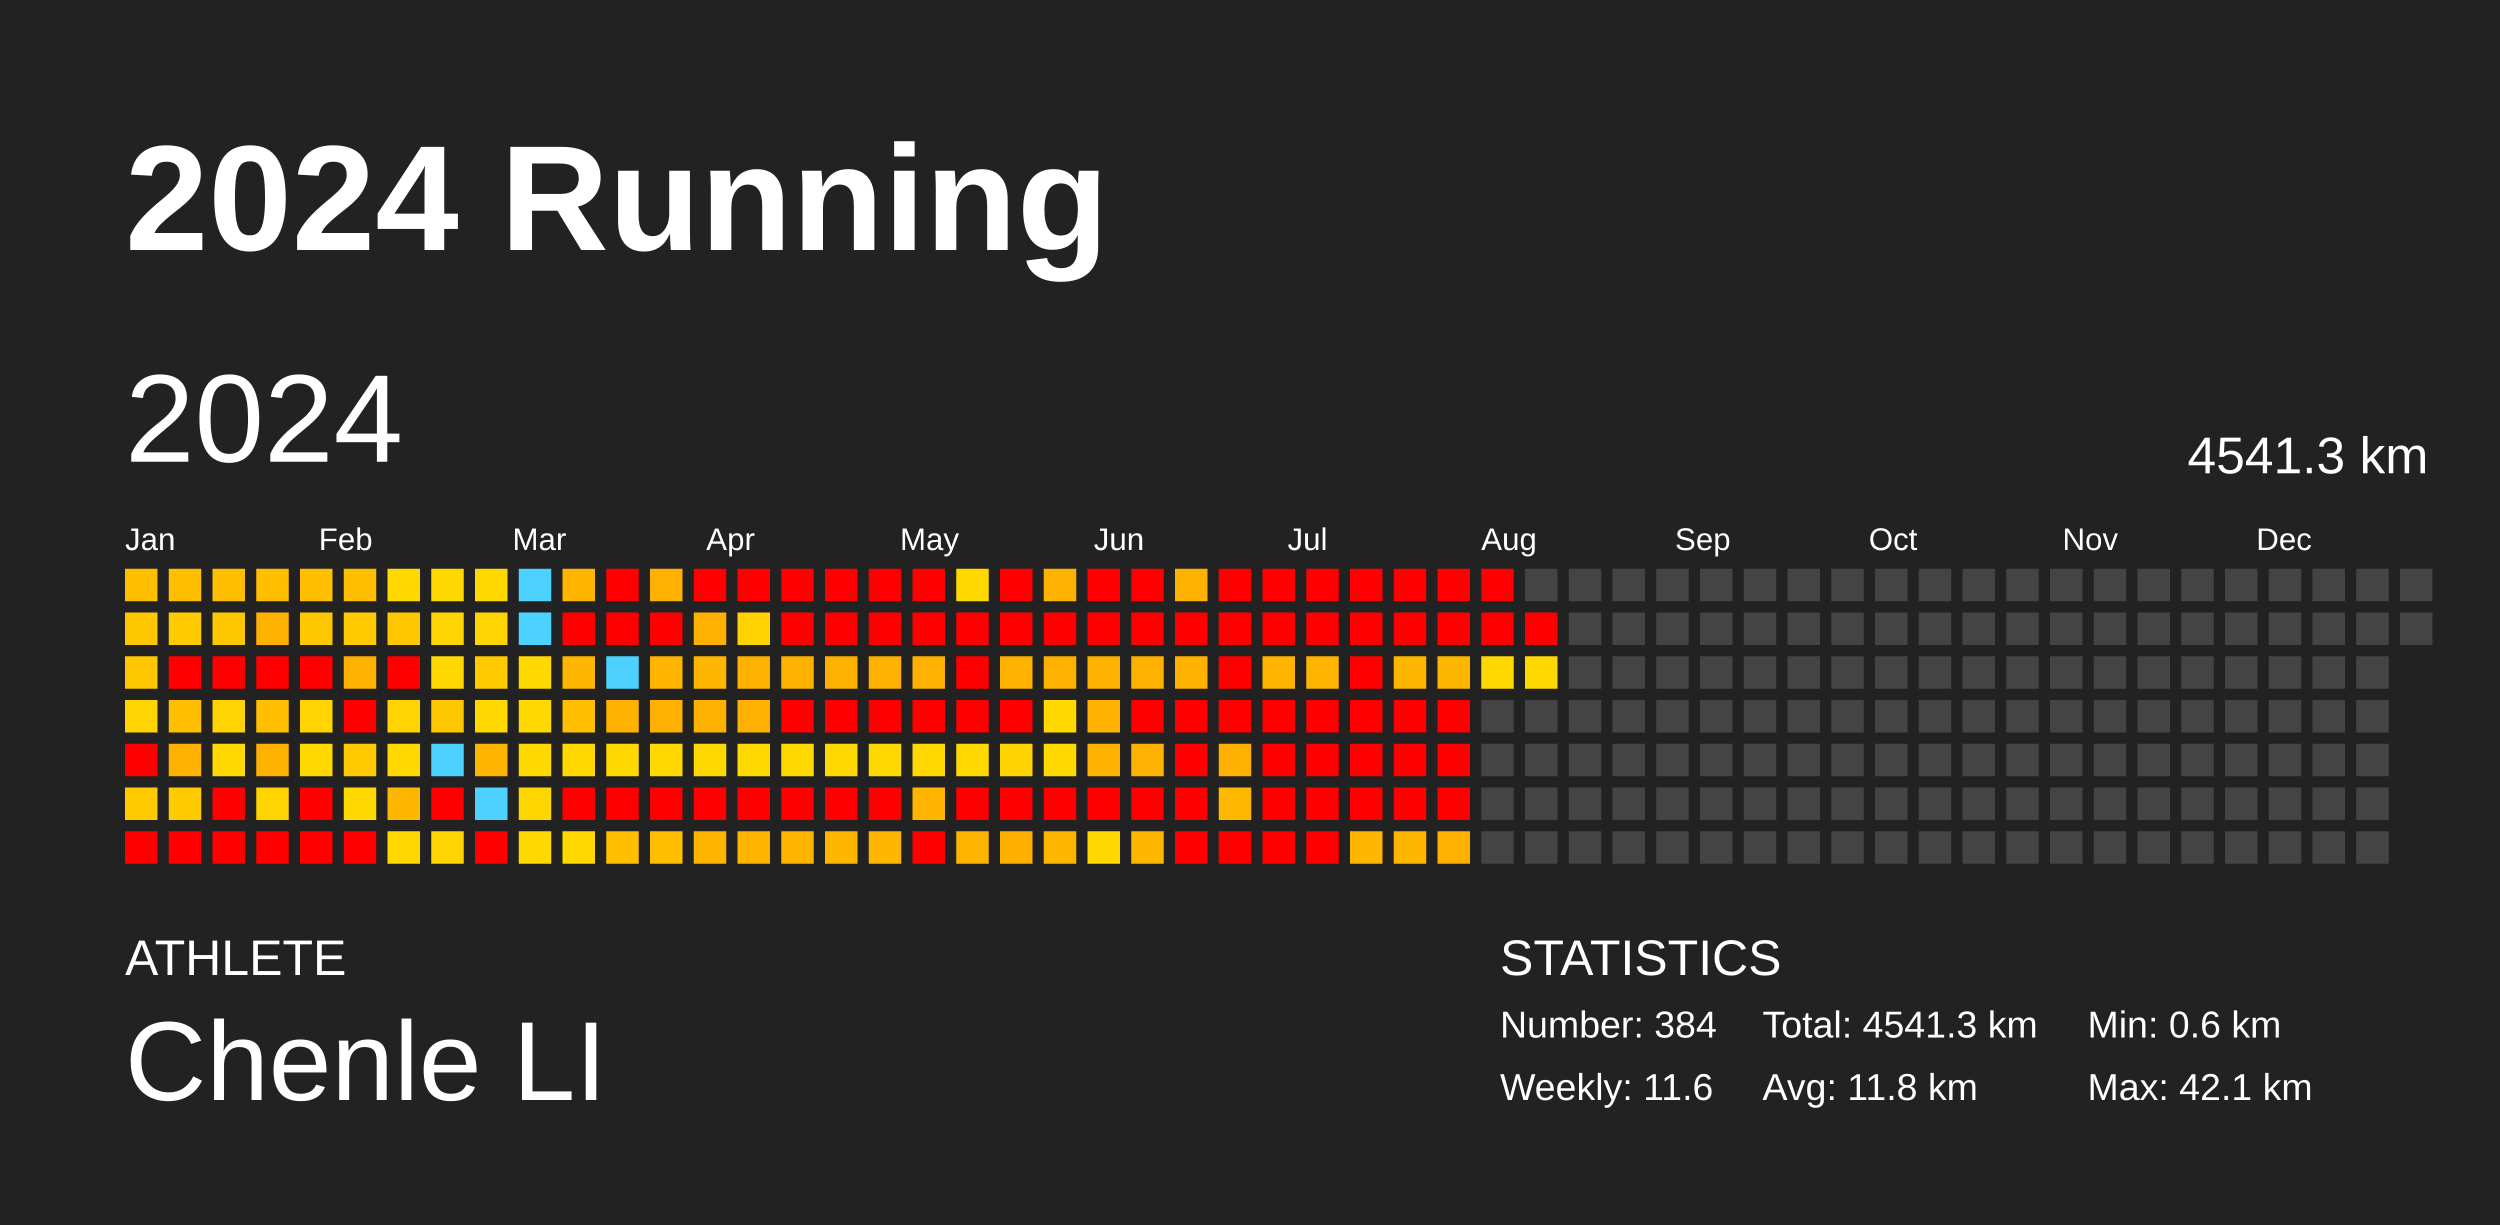
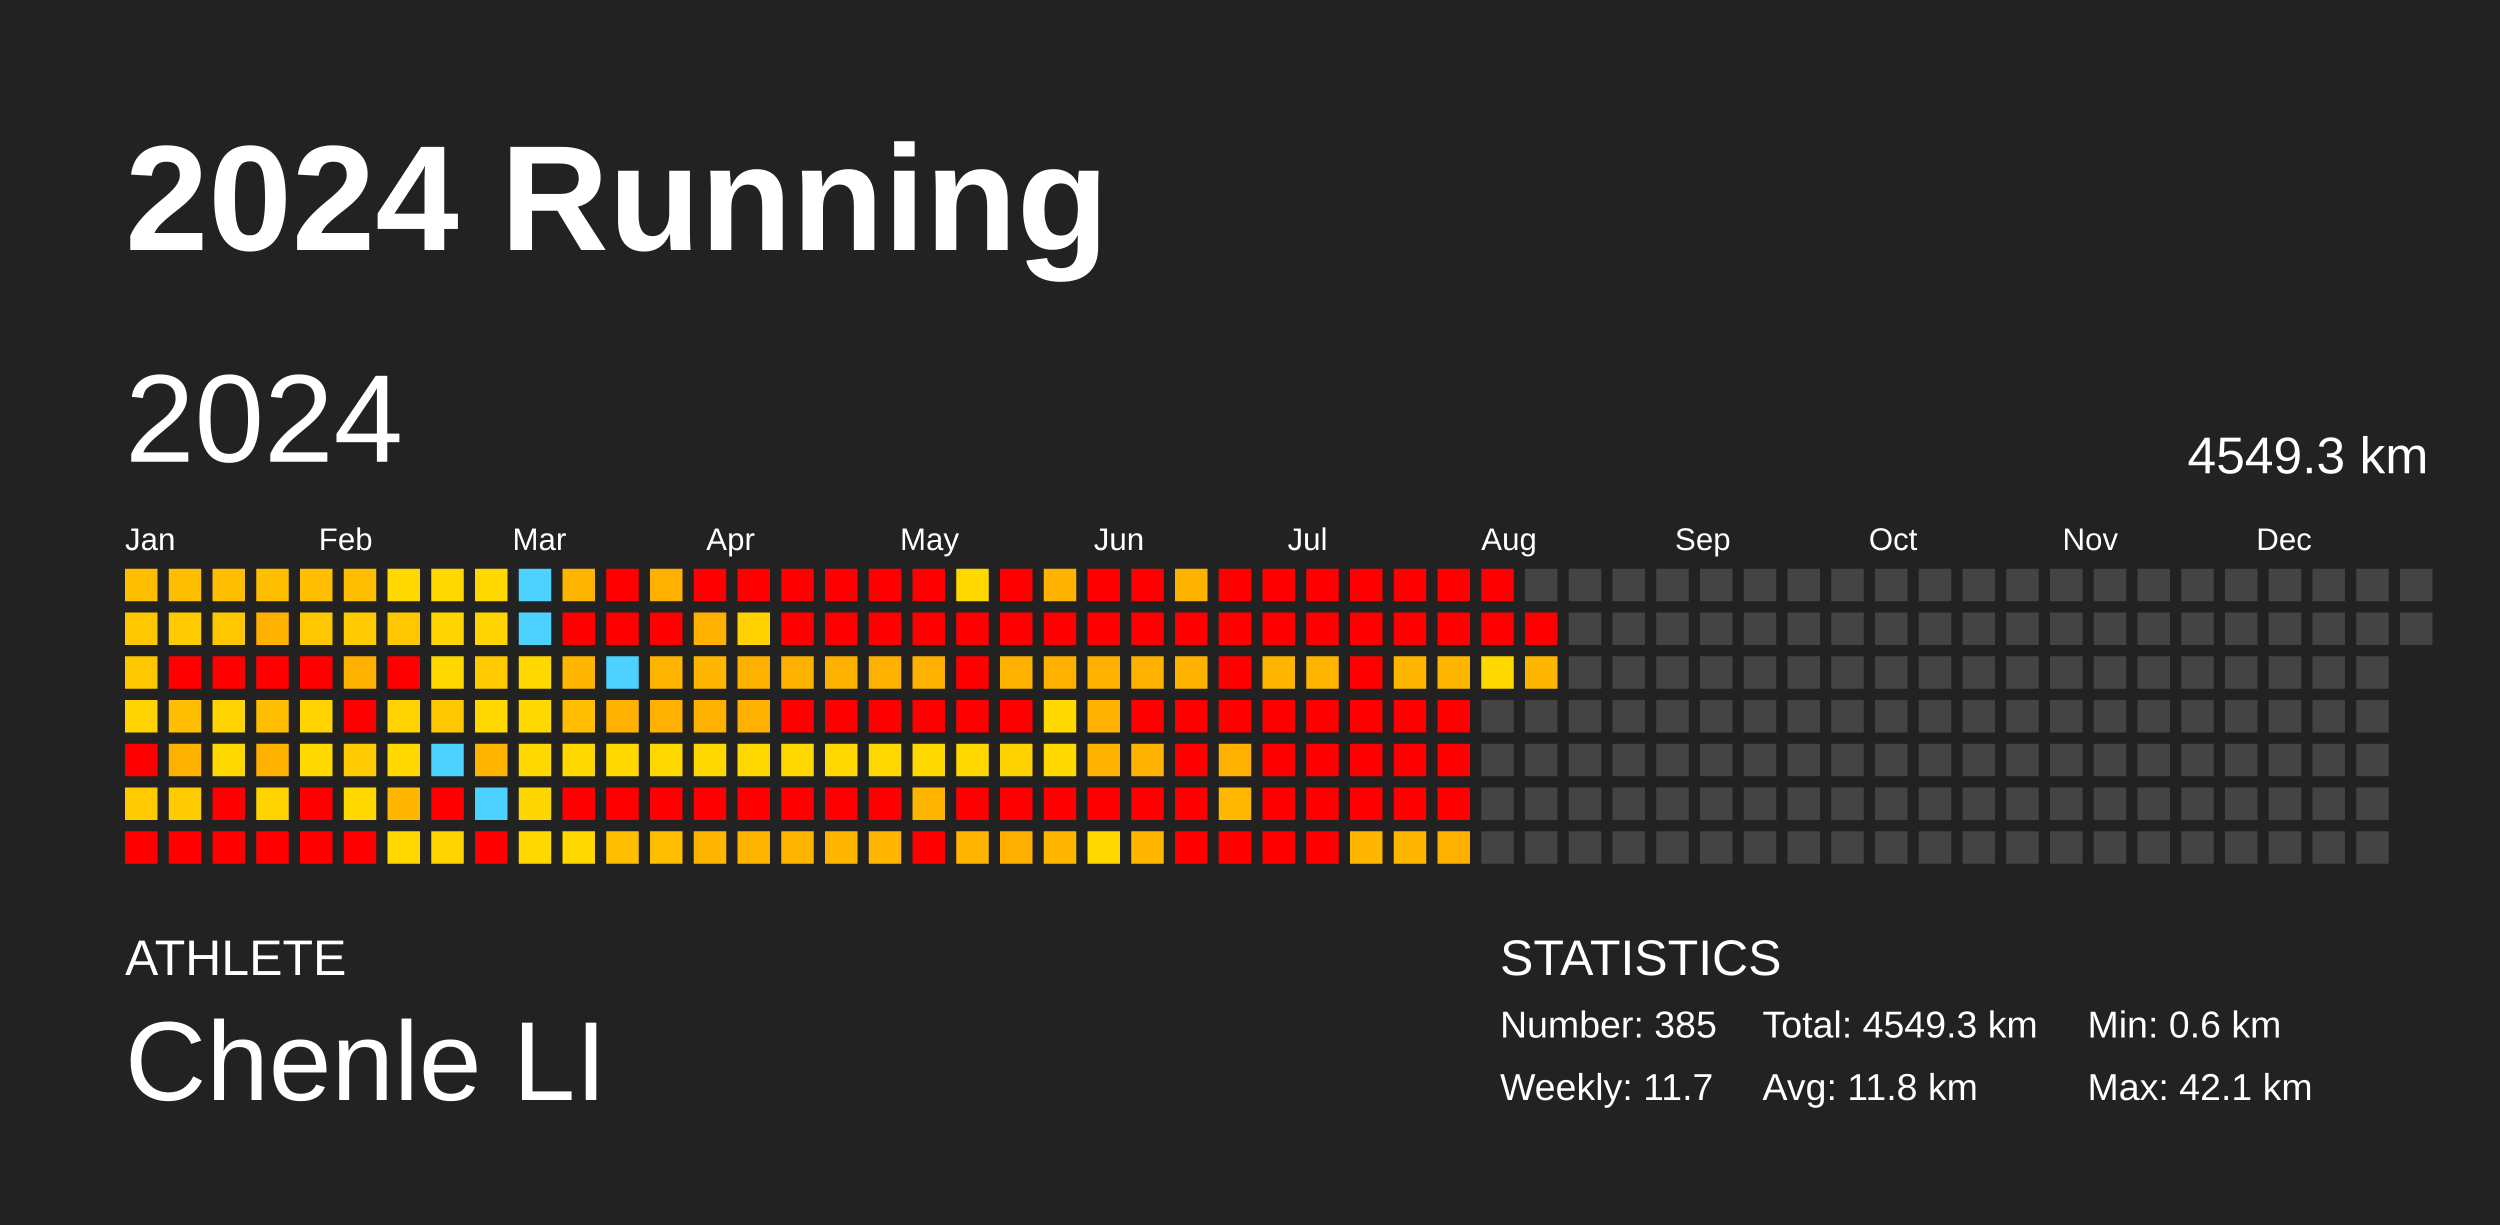
<svg xmlns="http://www.w3.org/2000/svg" baseProfile="full" height="98mm" version="1.1" viewBox="0,0,200,98" width="200mm">
  <defs />
  <rect fill="#222222" height="98" width="200" x="0" y="0" />
  <text fill="#FFFFFF" style="font-size:12px; font-family:Arial; font-weight:bold;" x="10" y="20">2024 Running</text>
  <text fill="#FFFFFF" style="font-size:4px; font-family:Arial" x="10" y="78">ATHLETE</text>
  <text fill="#FFFFFF" style="font-size:9px; font-family:Arial" x="10" y="88">Chenle LI</text>
  <text fill="#FFFFFF" style="font-size:4px; font-family:Arial" x="120" y="78">STATISTICS</text>
-   <text fill="#FFFFFF" style="font-size:3px; font-family:Arial" x="120" y="83">Number: 384</text>
-   <text fill="#FFFFFF" style="font-size:3px; font-family:Arial" x="120" y="88">Weekly: 11.6</text>
-   <text fill="#FFFFFF" style="font-size:3px; font-family:Arial" x="141" y="83">Total: 4541.3 km</text>
+   <text fill="#FFFFFF" style="font-size:3px; font-family:Arial" x="120" y="83">Number: 385</text>
+   <text fill="#FFFFFF" style="font-size:3px; font-family:Arial" x="120" y="88">Weekly: 11.7</text>
+   <text fill="#FFFFFF" style="font-size:3px; font-family:Arial" x="141" y="83">Total: 4549.3 km</text>
  <text fill="#FFFFFF" style="font-size:3px; font-family:Arial" x="141" y="88">Avg: 11.8 km</text>
  <text fill="#FFFFFF" style="font-size:3px; font-family:Arial" x="167" y="83">Min: 0.6 km</text>
  <text fill="#FFFFFF" style="font-size:3px; font-family:Arial" x="167" y="88">Max: 42.1 km</text>
  <text dominant-baseline="hanging" fill="#FFFFFF" style="font-size:10.0px; font-family:Arial;" x="10" y="30">2024</text>
-   <text dominant-baseline="hanging" fill="#FFFFFF" style="font-size:4.125px; font-family:Arial;" x="175" y="35">4541.3 km</text>
+   <text dominant-baseline="hanging" fill="#FFFFFF" style="font-size:4.125px; font-family:Arial;" x="175" y="35">4549.3 km</text>
  <text fill="#FFFFFF" style="font-size:2.5px; font-family:Arial" x="10.0" y="44">Jan</text>
  <text fill="#FFFFFF" style="font-size:2.5px; font-family:Arial" x="25.5" y="44">Feb</text>
  <text fill="#FFFFFF" style="font-size:2.5px; font-family:Arial" x="41.0" y="44">Mar</text>
  <text fill="#FFFFFF" style="font-size:2.5px; font-family:Arial" x="56.5" y="44">Apr</text>
  <text fill="#FFFFFF" style="font-size:2.5px; font-family:Arial" x="72.0" y="44">May</text>
  <text fill="#FFFFFF" style="font-size:2.5px; font-family:Arial" x="87.5" y="44">Jun</text>
  <text fill="#FFFFFF" style="font-size:2.5px; font-family:Arial" x="103.0" y="44">Jul</text>
  <text fill="#FFFFFF" style="font-size:2.5px; font-family:Arial" x="118.5" y="44">Aug</text>
  <text fill="#FFFFFF" style="font-size:2.5px; font-family:Arial" x="134.0" y="44">Sep</text>
  <text fill="#FFFFFF" style="font-size:2.5px; font-family:Arial" x="149.5" y="44">Oct</text>
  <text fill="#FFFFFF" style="font-size:2.5px; font-family:Arial" x="165.0" y="44">Nov</text>
  <text fill="#FFFFFF" style="font-size:2.5px; font-family:Arial" x="180.5" y="44">Dec</text>
  <rect fill="#ffbe00" height="2.6" width="2.6" x="10.0" y="45.5" />
  <rect fill="#ffc700" height="2.6" width="2.6" x="10.0" y="49.0" />
  <rect fill="#ffc700" height="2.6" width="2.6" x="10.0" y="52.5" />
  <rect fill="#ffd400" height="2.6" width="2.6" x="10.0" y="56.0" />
  <rect fill="red" height="2.6" width="2.6" x="10.0" y="59.5" />
  <rect fill="#ffcb00" height="2.6" width="2.6" x="10.0" y="63.0" />
  <rect fill="red" height="2.6" width="2.6" x="10.0" y="66.5" />
  <rect fill="#ffbe00" height="2.6" width="2.6" x="13.5" y="45.5" />
  <rect fill="#ffcb00" height="2.6" width="2.6" x="13.5" y="49.0" />
  <rect fill="red" height="2.6" width="2.6" x="13.5" y="52.5" />
  <rect fill="#ffbe00" height="2.6" width="2.6" x="13.5" y="56.0" />
  <rect fill="#ffb100" height="2.6" width="2.6" x="13.5" y="59.5" />
  <rect fill="#ffcb00" height="2.6" width="2.6" x="13.5" y="63.0" />
  <rect fill="red" height="2.6" width="2.6" x="13.5" y="66.5" />
  <rect fill="#ffbe00" height="2.6" width="2.6" x="17.0" y="45.5" />
  <rect fill="#ffc700" height="2.6" width="2.6" x="17.0" y="49.0" />
  <rect fill="red" height="2.6" width="2.6" x="17.0" y="52.5" />
  <rect fill="#ffd400" height="2.6" width="2.6" x="17.0" y="56.0" />
  <rect fill="#ffd800" height="2.6" width="2.6" x="17.0" y="59.5" />
  <rect fill="red" height="2.6" width="2.6" x="17.0" y="63.0" />
  <rect fill="red" height="2.6" width="2.6" x="17.0" y="66.5" />
  <rect fill="#ffbe00" height="2.6" width="2.6" x="20.5" y="45.5" />
  <rect fill="#ffb100" height="2.6" width="2.6" x="20.5" y="49.0" />
  <rect fill="red" height="2.6" width="2.6" x="20.5" y="52.5" />
  <rect fill="#ffbe00" height="2.6" width="2.6" x="20.5" y="56.0" />
  <rect fill="#ffb100" height="2.6" width="2.6" x="20.5" y="59.5" />
  <rect fill="#ffd400" height="2.6" width="2.6" x="20.5" y="63.0" />
  <rect fill="red" height="2.6" width="2.6" x="20.5" y="66.5" />
  <rect fill="#ffbe00" height="2.6" width="2.6" x="24.0" y="45.5" />
  <rect fill="#ffc700" height="2.6" width="2.6" x="24.0" y="49.0" />
  <rect fill="red" height="2.6" width="2.6" x="24.0" y="52.5" />
  <rect fill="#ffd400" height="2.6" width="2.6" x="24.0" y="56.0" />
  <rect fill="#ffd800" height="2.6" width="2.6" x="24.0" y="59.5" />
  <rect fill="red" height="2.6" width="2.6" x="24.0" y="63.0" />
  <rect fill="red" height="2.6" width="2.6" x="24.0" y="66.5" />
  <rect fill="#ffbe00" height="2.6" width="2.6" x="27.5" y="45.5" />
  <rect fill="#ffcb00" height="2.6" width="2.6" x="27.5" y="49.0" />
  <rect fill="#ffb100" height="2.6" width="2.6" x="27.5" y="52.5" />
  <rect fill="red" height="2.6" width="2.6" x="27.5" y="56.0" />
  <rect fill="#ffcb00" height="2.6" width="2.6" x="27.5" y="59.5" />
  <rect fill="#ffd800" height="2.6" width="2.6" x="27.5" y="63.0" />
  <rect fill="red" height="2.6" width="2.6" x="27.5" y="66.5" />
  <rect fill="#ffd800" height="2.6" width="2.6" x="31.0" y="45.5" />
  <rect fill="#ffc700" height="2.6" width="2.6" x="31.0" y="49.0" />
  <rect fill="red" height="2.6" width="2.6" x="31.0" y="52.5" />
  <rect fill="#ffd400" height="2.6" width="2.6" x="31.0" y="56.0" />
  <rect fill="#ffd800" height="2.6" width="2.6" x="31.0" y="59.5" />
  <rect fill="#ffb600" height="2.6" width="2.6" x="31.0" y="63.0" />
  <rect fill="#ffd800" height="2.6" width="2.6" x="31.0" y="66.5" />
  <rect fill="#ffd800" height="2.6" width="2.6" x="34.5" y="45.5" />
  <rect fill="#ffd400" height="2.6" width="2.6" x="34.5" y="49.0" />
  <rect fill="#ffd800" height="2.6" width="2.6" x="34.5" y="52.5" />
  <rect fill="#ffc700" height="2.6" width="2.6" x="34.5" y="56.0" />
  <rect fill="#4dd2ff" height="2.6" width="2.6" x="34.5" y="59.5" />
  <rect fill="red" height="2.6" width="2.6" x="34.5" y="63.0" />
  <rect fill="#ffd400" height="2.6" width="2.6" x="34.5" y="66.5" />
  <rect fill="#ffd800" height="2.6" width="2.6" x="38.0" y="45.5" />
  <rect fill="#ffd400" height="2.6" width="2.6" x="38.0" y="49.0" />
  <rect fill="#ffcb00" height="2.6" width="2.6" x="38.0" y="52.5" />
  <rect fill="#ffd800" height="2.6" width="2.6" x="38.0" y="56.0" />
  <rect fill="#ffb400" height="2.6" width="2.6" x="38.0" y="59.5" />
  <rect fill="#4dd2ff" height="2.6" width="2.6" x="38.0" y="63.0" />
  <rect fill="red" height="2.6" width="2.6" x="38.0" y="66.5" />
  <rect fill="#4dd2ff" height="2.6" width="2.6" x="41.5" y="45.5" />
  <rect fill="#4dd2ff" height="2.6" width="2.6" x="41.5" y="49.0" />
  <rect fill="#ffd800" height="2.6" width="2.6" x="41.5" y="52.5" />
  <rect fill="#ffd800" height="2.6" width="2.6" x="41.5" y="56.0" />
  <rect fill="#ffd800" height="2.6" width="2.6" x="41.5" y="59.5" />
  <rect fill="#ffd700" height="2.6" width="2.6" x="41.5" y="63.0" />
  <rect fill="#ffd800" height="2.6" width="2.6" x="41.5" y="66.5" />
  <rect fill="#ffb500" height="2.6" width="2.6" x="45.0" y="45.5" />
  <rect fill="red" height="2.6" width="2.6" x="45.0" y="49.0" />
  <rect fill="#ffb600" height="2.6" width="2.6" x="45.0" y="52.5" />
  <rect fill="#ffbe00" height="2.6" width="2.6" x="45.0" y="56.0" />
  <rect fill="#ffd800" height="2.6" width="2.6" x="45.0" y="59.5" />
  <rect fill="red" height="2.6" width="2.6" x="45.0" y="63.0" />
  <rect fill="#ffd800" height="2.6" width="2.6" x="45.0" y="66.5" />
  <rect fill="red" height="2.6" width="2.6" x="48.5" y="45.5" />
  <rect fill="red" height="2.6" width="2.6" x="48.5" y="49.0" />
  <rect fill="#4dd2ff" height="2.6" width="2.6" x="48.5" y="52.5" />
  <rect fill="#ffb100" height="2.6" width="2.6" x="48.5" y="56.0" />
  <rect fill="#ffd800" height="2.6" width="2.6" x="48.5" y="59.5" />
  <rect fill="red" height="2.6" width="2.6" x="48.5" y="63.0" />
  <rect fill="#ffbe00" height="2.6" width="2.6" x="48.5" y="66.5" />
  <rect fill="#ffb000" height="2.6" width="2.6" x="52.0" y="45.5" />
  <rect fill="red" height="2.6" width="2.6" x="52.0" y="49.0" />
  <rect fill="#ffb500" height="2.6" width="2.6" x="52.0" y="52.5" />
  <rect fill="#ffb000" height="2.6" width="2.6" x="52.0" y="56.0" />
  <rect fill="#ffd800" height="2.6" width="2.6" x="52.0" y="59.5" />
  <rect fill="red" height="2.6" width="2.6" x="52.0" y="63.0" />
  <rect fill="#ffbe00" height="2.6" width="2.6" x="52.0" y="66.5" />
  <rect fill="red" height="2.6" width="2.6" x="55.5" y="45.5" />
  <rect fill="#ffb000" height="2.6" width="2.6" x="55.5" y="49.0" />
  <rect fill="#ffb600" height="2.6" width="2.6" x="55.5" y="52.5" />
  <rect fill="#ffb100" height="2.6" width="2.6" x="55.5" y="56.0" />
  <rect fill="#ffd800" height="2.6" width="2.6" x="55.5" y="59.5" />
  <rect fill="red" height="2.6" width="2.6" x="55.5" y="63.0" />
  <rect fill="#ffb500" height="2.6" width="2.6" x="55.5" y="66.5" />
  <rect fill="red" height="2.6" width="2.6" x="59.0" y="45.5" />
  <rect fill="#ffd200" height="2.6" width="2.6" x="59.0" y="49.0" />
  <rect fill="#ffb100" height="2.6" width="2.6" x="59.0" y="52.5" />
  <rect fill="#ffb000" height="2.6" width="2.6" x="59.0" y="56.0" />
  <rect fill="#ffd800" height="2.6" width="2.6" x="59.0" y="59.5" />
  <rect fill="red" height="2.6" width="2.6" x="59.0" y="63.0" />
  <rect fill="#ffb500" height="2.6" width="2.6" x="59.0" y="66.5" />
  <rect fill="red" height="2.6" width="2.6" x="62.5" y="45.5" />
  <rect fill="red" height="2.6" width="2.6" x="62.5" y="49.0" />
  <rect fill="#ffb100" height="2.6" width="2.6" x="62.5" y="52.5" />
  <rect fill="red" height="2.6" width="2.6" x="62.5" y="56.0" />
  <rect fill="#ffd800" height="2.6" width="2.6" x="62.5" y="59.5" />
  <rect fill="red" height="2.6" width="2.6" x="62.5" y="63.0" />
  <rect fill="#ffb500" height="2.6" width="2.6" x="62.5" y="66.5" />
  <rect fill="red" height="2.6" width="2.6" x="66.0" y="45.5" />
  <rect fill="red" height="2.6" width="2.6" x="66.0" y="49.0" />
  <rect fill="#ffb100" height="2.6" width="2.6" x="66.0" y="52.5" />
  <rect fill="red" height="2.6" width="2.6" x="66.0" y="56.0" />
  <rect fill="#ffd800" height="2.6" width="2.6" x="66.0" y="59.5" />
  <rect fill="red" height="2.6" width="2.6" x="66.0" y="63.0" />
  <rect fill="#ffb600" height="2.6" width="2.6" x="66.0" y="66.5" />
  <rect fill="red" height="2.6" width="2.6" x="69.5" y="45.5" />
  <rect fill="red" height="2.6" width="2.6" x="69.5" y="49.0" />
  <rect fill="#ffb100" height="2.6" width="2.6" x="69.5" y="52.5" />
  <rect fill="red" height="2.6" width="2.6" x="69.5" y="56.0" />
  <rect fill="#ffd800" height="2.6" width="2.6" x="69.5" y="59.5" />
  <rect fill="red" height="2.6" width="2.6" x="69.5" y="63.0" />
  <rect fill="#ffb600" height="2.6" width="2.6" x="69.5" y="66.5" />
  <rect fill="red" height="2.6" width="2.6" x="73.0" y="45.5" />
  <rect fill="red" height="2.6" width="2.6" x="73.0" y="49.0" />
  <rect fill="#ffb100" height="2.6" width="2.6" x="73.0" y="52.5" />
  <rect fill="red" height="2.6" width="2.6" x="73.0" y="56.0" />
  <rect fill="#ffd800" height="2.6" width="2.6" x="73.0" y="59.5" />
  <rect fill="#ffb500" height="2.6" width="2.6" x="73.0" y="63.0" />
  <rect fill="red" height="2.6" width="2.6" x="73.0" y="66.5" />
  <rect fill="#ffd800" height="2.6" width="2.6" x="76.5" y="45.5" />
  <rect fill="red" height="2.6" width="2.6" x="76.5" y="49.0" />
  <rect fill="red" height="2.6" width="2.6" x="76.5" y="52.5" />
  <rect fill="red" height="2.6" width="2.6" x="76.5" y="56.0" />
  <rect fill="#ffd800" height="2.6" width="2.6" x="76.5" y="59.5" />
  <rect fill="red" height="2.6" width="2.6" x="76.5" y="63.0" />
  <rect fill="#ffb500" height="2.6" width="2.6" x="76.5" y="66.5" />
  <rect fill="red" height="2.6" width="2.6" x="80.0" y="45.5" />
  <rect fill="red" height="2.6" width="2.6" x="80.0" y="49.0" />
  <rect fill="#ffb100" height="2.6" width="2.6" x="80.0" y="52.5" />
  <rect fill="red" height="2.6" width="2.6" x="80.0" y="56.0" />
  <rect fill="#ffd300" height="2.6" width="2.6" x="80.0" y="59.5" />
  <rect fill="red" height="2.6" width="2.6" x="80.0" y="63.0" />
  <rect fill="#ffaf00" height="2.6" width="2.6" x="80.0" y="66.5" />
  <rect fill="#ffb300" height="2.6" width="2.6" x="83.5" y="45.5" />
  <rect fill="red" height="2.6" width="2.6" x="83.5" y="49.0" />
  <rect fill="#ffb100" height="2.6" width="2.6" x="83.5" y="52.5" />
  <rect fill="#ffd800" height="2.6" width="2.6" x="83.5" y="56.0" />
  <rect fill="#ffd800" height="2.6" width="2.6" x="83.5" y="59.5" />
  <rect fill="red" height="2.6" width="2.6" x="83.5" y="63.0" />
  <rect fill="#ffb600" height="2.6" width="2.6" x="83.5" y="66.5" />
  <rect fill="red" height="2.6" width="2.6" x="87.0" y="45.5" />
  <rect fill="red" height="2.6" width="2.6" x="87.0" y="49.0" />
  <rect fill="#ffb100" height="2.6" width="2.6" x="87.0" y="52.5" />
  <rect fill="#ffb300" height="2.6" width="2.6" x="87.0" y="56.0" />
  <rect fill="#ffb200" height="2.6" width="2.6" x="87.0" y="59.5" />
  <rect fill="red" height="2.6" width="2.6" x="87.0" y="63.0" />
  <rect fill="#ffd800" height="2.6" width="2.6" x="87.0" y="66.5" />
  <rect fill="red" height="2.6" width="2.6" x="90.5" y="45.5" />
  <rect fill="red" height="2.6" width="2.6" x="90.5" y="49.0" />
  <rect fill="#ffb100" height="2.6" width="2.6" x="90.5" y="52.5" />
  <rect fill="red" height="2.6" width="2.6" x="90.5" y="56.0" />
  <rect fill="#ffb300" height="2.6" width="2.6" x="90.5" y="59.5" />
  <rect fill="red" height="2.6" width="2.6" x="90.5" y="63.0" />
  <rect fill="#ffb600" height="2.6" width="2.6" x="90.5" y="66.5" />
  <rect fill="#ffb300" height="2.6" width="2.6" x="94.0" y="45.5" />
  <rect fill="red" height="2.6" width="2.6" x="94.0" y="49.0" />
  <rect fill="#ffb200" height="2.6" width="2.6" x="94.0" y="52.5" />
  <rect fill="red" height="2.6" width="2.6" x="94.0" y="56.0" />
  <rect fill="red" height="2.6" width="2.6" x="94.0" y="59.5" />
  <rect fill="red" height="2.6" width="2.6" x="94.0" y="63.0" />
  <rect fill="red" height="2.6" width="2.6" x="94.0" y="66.5" />
  <rect fill="red" height="2.6" width="2.6" x="97.5" y="45.5" />
  <rect fill="red" height="2.6" width="2.6" x="97.5" y="49.0" />
  <rect fill="red" height="2.6" width="2.6" x="97.5" y="52.5" />
  <rect fill="red" height="2.6" width="2.6" x="97.5" y="56.0" />
  <rect fill="#ffb000" height="2.6" width="2.6" x="97.5" y="59.5" />
  <rect fill="#ffb700" height="2.6" width="2.6" x="97.5" y="63.0" />
  <rect fill="red" height="2.6" width="2.6" x="97.5" y="66.5" />
  <rect fill="red" height="2.6" width="2.6" x="101.0" y="45.5" />
  <rect fill="red" height="2.6" width="2.6" x="101.0" y="49.0" />
  <rect fill="#ffb500" height="2.6" width="2.6" x="101.0" y="52.5" />
  <rect fill="red" height="2.6" width="2.6" x="101.0" y="56.0" />
  <rect fill="red" height="2.6" width="2.6" x="101.0" y="59.5" />
  <rect fill="red" height="2.6" width="2.6" x="101.0" y="63.0" />
  <rect fill="red" height="2.6" width="2.6" x="101.0" y="66.5" />
  <rect fill="red" height="2.6" width="2.6" x="104.5" y="45.5" />
  <rect fill="red" height="2.6" width="2.6" x="104.5" y="49.0" />
  <rect fill="#ffb500" height="2.6" width="2.6" x="104.5" y="52.5" />
  <rect fill="red" height="2.6" width="2.6" x="104.5" y="56.0" />
  <rect fill="red" height="2.6" width="2.6" x="104.5" y="59.5" />
  <rect fill="red" height="2.6" width="2.6" x="104.5" y="63.0" />
  <rect fill="red" height="2.6" width="2.6" x="104.5" y="66.5" />
  <rect fill="red" height="2.6" width="2.6" x="108.0" y="45.5" />
  <rect fill="red" height="2.6" width="2.6" x="108.0" y="49.0" />
  <rect fill="red" height="2.6" width="2.6" x="108.0" y="52.5" />
  <rect fill="red" height="2.6" width="2.6" x="108.0" y="56.0" />
  <rect fill="red" height="2.6" width="2.6" x="108.0" y="59.5" />
  <rect fill="red" height="2.6" width="2.6" x="108.0" y="63.0" />
  <rect fill="#ffb600" height="2.6" width="2.6" x="108.0" y="66.5" />
  <rect fill="red" height="2.6" width="2.6" x="111.5" y="45.5" />
  <rect fill="red" height="2.6" width="2.6" x="111.5" y="49.0" />
  <rect fill="#ffb600" height="2.6" width="2.6" x="111.5" y="52.5" />
  <rect fill="red" height="2.6" width="2.6" x="111.5" y="56.0" />
  <rect fill="red" height="2.6" width="2.6" x="111.5" y="59.5" />
  <rect fill="red" height="2.6" width="2.6" x="111.5" y="63.0" />
  <rect fill="#ffb600" height="2.6" width="2.6" x="111.5" y="66.5" />
  <rect fill="red" height="2.6" width="2.6" x="115.0" y="45.5" />
  <rect fill="red" height="2.6" width="2.6" x="115.0" y="49.0" />
  <rect fill="#ffb600" height="2.6" width="2.6" x="115.0" y="52.5" />
  <rect fill="red" height="2.6" width="2.6" x="115.0" y="56.0" />
  <rect fill="red" height="2.6" width="2.6" x="115.0" y="59.5" />
  <rect fill="red" height="2.6" width="2.6" x="115.0" y="63.0" />
  <rect fill="#ffb000" height="2.6" width="2.6" x="115.0" y="66.5" />
  <rect fill="red" height="2.6" width="2.6" x="118.5" y="45.5" />
  <rect fill="red" height="2.6" width="2.6" x="118.5" y="49.0" />
  <rect fill="#ffd800" height="2.6" width="2.6" x="118.5" y="52.5" />
  <rect fill="#444444" height="2.6" width="2.6" x="118.5" y="56.0" />
  <rect fill="#444444" height="2.6" width="2.6" x="118.5" y="59.5" />
  <rect fill="#444444" height="2.6" width="2.6" x="118.5" y="63.0" />
  <rect fill="#444444" height="2.6" width="2.6" x="118.5" y="66.5" />
  <rect fill="#444444" height="2.6" width="2.6" x="122.0" y="45.5" />
  <rect fill="red" height="2.6" width="2.6" x="122.0" y="49.0" />
-   <rect fill="#ffd800" height="2.6" width="2.6" x="122.0" y="52.5" />
+   <rect fill="#ffb600" height="2.6" width="2.6" x="122.0" y="52.5" />
  <rect fill="#444444" height="2.6" width="2.6" x="122.0" y="56.0" />
  <rect fill="#444444" height="2.6" width="2.6" x="122.0" y="59.5" />
  <rect fill="#444444" height="2.6" width="2.6" x="122.0" y="63.0" />
  <rect fill="#444444" height="2.6" width="2.6" x="122.0" y="66.5" />
  <rect fill="#444444" height="2.6" width="2.6" x="125.5" y="45.5" />
  <rect fill="#444444" height="2.6" width="2.6" x="125.5" y="49.0" />
  <rect fill="#444444" height="2.6" width="2.6" x="125.5" y="52.5" />
  <rect fill="#444444" height="2.6" width="2.6" x="125.5" y="56.0" />
  <rect fill="#444444" height="2.6" width="2.6" x="125.5" y="59.5" />
  <rect fill="#444444" height="2.6" width="2.6" x="125.5" y="63.0" />
  <rect fill="#444444" height="2.6" width="2.6" x="125.5" y="66.5" />
  <rect fill="#444444" height="2.6" width="2.6" x="129.0" y="45.5" />
  <rect fill="#444444" height="2.6" width="2.6" x="129.0" y="49.0" />
  <rect fill="#444444" height="2.6" width="2.6" x="129.0" y="52.5" />
  <rect fill="#444444" height="2.6" width="2.6" x="129.0" y="56.0" />
  <rect fill="#444444" height="2.6" width="2.6" x="129.0" y="59.5" />
  <rect fill="#444444" height="2.6" width="2.6" x="129.0" y="63.0" />
  <rect fill="#444444" height="2.6" width="2.6" x="129.0" y="66.5" />
  <rect fill="#444444" height="2.6" width="2.6" x="132.5" y="45.5" />
  <rect fill="#444444" height="2.6" width="2.6" x="132.5" y="49.0" />
  <rect fill="#444444" height="2.6" width="2.6" x="132.5" y="52.5" />
  <rect fill="#444444" height="2.6" width="2.6" x="132.5" y="56.0" />
  <rect fill="#444444" height="2.6" width="2.6" x="132.5" y="59.5" />
  <rect fill="#444444" height="2.6" width="2.6" x="132.5" y="63.0" />
  <rect fill="#444444" height="2.6" width="2.6" x="132.5" y="66.5" />
  <rect fill="#444444" height="2.6" width="2.6" x="136.0" y="45.5" />
  <rect fill="#444444" height="2.6" width="2.6" x="136.0" y="49.0" />
  <rect fill="#444444" height="2.6" width="2.6" x="136.0" y="52.5" />
  <rect fill="#444444" height="2.6" width="2.6" x="136.0" y="56.0" />
  <rect fill="#444444" height="2.6" width="2.6" x="136.0" y="59.5" />
  <rect fill="#444444" height="2.6" width="2.6" x="136.0" y="63.0" />
  <rect fill="#444444" height="2.6" width="2.6" x="136.0" y="66.5" />
  <rect fill="#444444" height="2.6" width="2.6" x="139.5" y="45.5" />
  <rect fill="#444444" height="2.6" width="2.6" x="139.5" y="49.0" />
  <rect fill="#444444" height="2.6" width="2.6" x="139.5" y="52.5" />
  <rect fill="#444444" height="2.6" width="2.6" x="139.5" y="56.0" />
  <rect fill="#444444" height="2.6" width="2.6" x="139.5" y="59.5" />
  <rect fill="#444444" height="2.6" width="2.6" x="139.5" y="63.0" />
  <rect fill="#444444" height="2.6" width="2.6" x="139.5" y="66.5" />
  <rect fill="#444444" height="2.6" width="2.6" x="143.0" y="45.5" />
  <rect fill="#444444" height="2.6" width="2.6" x="143.0" y="49.0" />
  <rect fill="#444444" height="2.6" width="2.6" x="143.0" y="52.5" />
  <rect fill="#444444" height="2.6" width="2.6" x="143.0" y="56.0" />
  <rect fill="#444444" height="2.6" width="2.6" x="143.0" y="59.5" />
  <rect fill="#444444" height="2.6" width="2.6" x="143.0" y="63.0" />
  <rect fill="#444444" height="2.6" width="2.6" x="143.0" y="66.5" />
  <rect fill="#444444" height="2.6" width="2.6" x="146.5" y="45.5" />
  <rect fill="#444444" height="2.6" width="2.6" x="146.5" y="49.0" />
  <rect fill="#444444" height="2.6" width="2.6" x="146.5" y="52.5" />
  <rect fill="#444444" height="2.6" width="2.6" x="146.5" y="56.0" />
  <rect fill="#444444" height="2.6" width="2.6" x="146.5" y="59.5" />
  <rect fill="#444444" height="2.6" width="2.6" x="146.5" y="63.0" />
  <rect fill="#444444" height="2.6" width="2.6" x="146.5" y="66.5" />
  <rect fill="#444444" height="2.6" width="2.6" x="150.0" y="45.5" />
  <rect fill="#444444" height="2.6" width="2.6" x="150.0" y="49.0" />
  <rect fill="#444444" height="2.6" width="2.6" x="150.0" y="52.5" />
  <rect fill="#444444" height="2.6" width="2.6" x="150.0" y="56.0" />
  <rect fill="#444444" height="2.6" width="2.6" x="150.0" y="59.5" />
  <rect fill="#444444" height="2.6" width="2.6" x="150.0" y="63.0" />
  <rect fill="#444444" height="2.6" width="2.6" x="150.0" y="66.5" />
  <rect fill="#444444" height="2.6" width="2.6" x="153.5" y="45.5" />
  <rect fill="#444444" height="2.6" width="2.6" x="153.5" y="49.0" />
  <rect fill="#444444" height="2.6" width="2.6" x="153.5" y="52.5" />
  <rect fill="#444444" height="2.6" width="2.6" x="153.5" y="56.0" />
  <rect fill="#444444" height="2.6" width="2.6" x="153.5" y="59.5" />
  <rect fill="#444444" height="2.6" width="2.6" x="153.5" y="63.0" />
  <rect fill="#444444" height="2.6" width="2.6" x="153.5" y="66.5" />
  <rect fill="#444444" height="2.6" width="2.6" x="157.0" y="45.5" />
  <rect fill="#444444" height="2.6" width="2.6" x="157.0" y="49.0" />
  <rect fill="#444444" height="2.6" width="2.6" x="157.0" y="52.5" />
  <rect fill="#444444" height="2.6" width="2.6" x="157.0" y="56.0" />
  <rect fill="#444444" height="2.6" width="2.6" x="157.0" y="59.5" />
  <rect fill="#444444" height="2.6" width="2.6" x="157.0" y="63.0" />
  <rect fill="#444444" height="2.6" width="2.6" x="157.0" y="66.5" />
  <rect fill="#444444" height="2.6" width="2.6" x="160.5" y="45.5" />
  <rect fill="#444444" height="2.6" width="2.6" x="160.5" y="49.0" />
  <rect fill="#444444" height="2.6" width="2.6" x="160.5" y="52.5" />
  <rect fill="#444444" height="2.6" width="2.6" x="160.5" y="56.0" />
  <rect fill="#444444" height="2.6" width="2.6" x="160.5" y="59.5" />
  <rect fill="#444444" height="2.6" width="2.6" x="160.5" y="63.0" />
  <rect fill="#444444" height="2.6" width="2.6" x="160.5" y="66.5" />
  <rect fill="#444444" height="2.6" width="2.6" x="164.0" y="45.5" />
  <rect fill="#444444" height="2.6" width="2.6" x="164.0" y="49.0" />
  <rect fill="#444444" height="2.6" width="2.6" x="164.0" y="52.5" />
  <rect fill="#444444" height="2.6" width="2.6" x="164.0" y="56.0" />
  <rect fill="#444444" height="2.6" width="2.6" x="164.0" y="59.5" />
  <rect fill="#444444" height="2.6" width="2.6" x="164.0" y="63.0" />
  <rect fill="#444444" height="2.6" width="2.6" x="164.0" y="66.5" />
  <rect fill="#444444" height="2.6" width="2.6" x="167.5" y="45.5" />
  <rect fill="#444444" height="2.6" width="2.6" x="167.5" y="49.0" />
  <rect fill="#444444" height="2.6" width="2.6" x="167.5" y="52.5" />
  <rect fill="#444444" height="2.6" width="2.6" x="167.5" y="56.0" />
  <rect fill="#444444" height="2.6" width="2.6" x="167.5" y="59.5" />
  <rect fill="#444444" height="2.6" width="2.6" x="167.5" y="63.0" />
  <rect fill="#444444" height="2.6" width="2.6" x="167.5" y="66.5" />
  <rect fill="#444444" height="2.6" width="2.6" x="171.0" y="45.5" />
  <rect fill="#444444" height="2.6" width="2.6" x="171.0" y="49.0" />
  <rect fill="#444444" height="2.6" width="2.6" x="171.0" y="52.5" />
  <rect fill="#444444" height="2.6" width="2.6" x="171.0" y="56.0" />
  <rect fill="#444444" height="2.6" width="2.6" x="171.0" y="59.5" />
  <rect fill="#444444" height="2.6" width="2.6" x="171.0" y="63.0" />
  <rect fill="#444444" height="2.6" width="2.6" x="171.0" y="66.5" />
  <rect fill="#444444" height="2.6" width="2.6" x="174.5" y="45.5" />
  <rect fill="#444444" height="2.6" width="2.6" x="174.5" y="49.0" />
  <rect fill="#444444" height="2.6" width="2.6" x="174.5" y="52.5" />
  <rect fill="#444444" height="2.6" width="2.6" x="174.5" y="56.0" />
  <rect fill="#444444" height="2.6" width="2.6" x="174.5" y="59.5" />
  <rect fill="#444444" height="2.6" width="2.6" x="174.5" y="63.0" />
  <rect fill="#444444" height="2.6" width="2.6" x="174.5" y="66.5" />
  <rect fill="#444444" height="2.6" width="2.6" x="178.0" y="45.5" />
  <rect fill="#444444" height="2.6" width="2.6" x="178.0" y="49.0" />
  <rect fill="#444444" height="2.6" width="2.6" x="178.0" y="52.5" />
  <rect fill="#444444" height="2.6" width="2.6" x="178.0" y="56.0" />
  <rect fill="#444444" height="2.6" width="2.6" x="178.0" y="59.5" />
  <rect fill="#444444" height="2.6" width="2.6" x="178.0" y="63.0" />
  <rect fill="#444444" height="2.6" width="2.6" x="178.0" y="66.5" />
  <rect fill="#444444" height="2.6" width="2.6" x="181.5" y="45.5" />
  <rect fill="#444444" height="2.6" width="2.6" x="181.5" y="49.0" />
  <rect fill="#444444" height="2.6" width="2.6" x="181.5" y="52.5" />
  <rect fill="#444444" height="2.6" width="2.6" x="181.5" y="56.0" />
  <rect fill="#444444" height="2.6" width="2.6" x="181.5" y="59.5" />
  <rect fill="#444444" height="2.6" width="2.6" x="181.5" y="63.0" />
  <rect fill="#444444" height="2.6" width="2.6" x="181.5" y="66.5" />
  <rect fill="#444444" height="2.6" width="2.6" x="185.0" y="45.5" />
  <rect fill="#444444" height="2.6" width="2.6" x="185.0" y="49.0" />
  <rect fill="#444444" height="2.6" width="2.6" x="185.0" y="52.5" />
  <rect fill="#444444" height="2.6" width="2.6" x="185.0" y="56.0" />
  <rect fill="#444444" height="2.6" width="2.6" x="185.0" y="59.5" />
  <rect fill="#444444" height="2.6" width="2.6" x="185.0" y="63.0" />
  <rect fill="#444444" height="2.6" width="2.6" x="185.0" y="66.5" />
  <rect fill="#444444" height="2.6" width="2.6" x="188.5" y="45.5" />
  <rect fill="#444444" height="2.6" width="2.6" x="188.5" y="49.0" />
  <rect fill="#444444" height="2.6" width="2.6" x="188.5" y="52.5" />
  <rect fill="#444444" height="2.6" width="2.6" x="188.5" y="56.0" />
  <rect fill="#444444" height="2.6" width="2.6" x="188.5" y="59.5" />
  <rect fill="#444444" height="2.6" width="2.6" x="188.5" y="63.0" />
  <rect fill="#444444" height="2.6" width="2.6" x="188.5" y="66.5" />
  <rect fill="#444444" height="2.6" width="2.6" x="192.0" y="45.5" />
  <rect fill="#444444" height="2.6" width="2.6" x="192.0" y="49.0" />
</svg>
